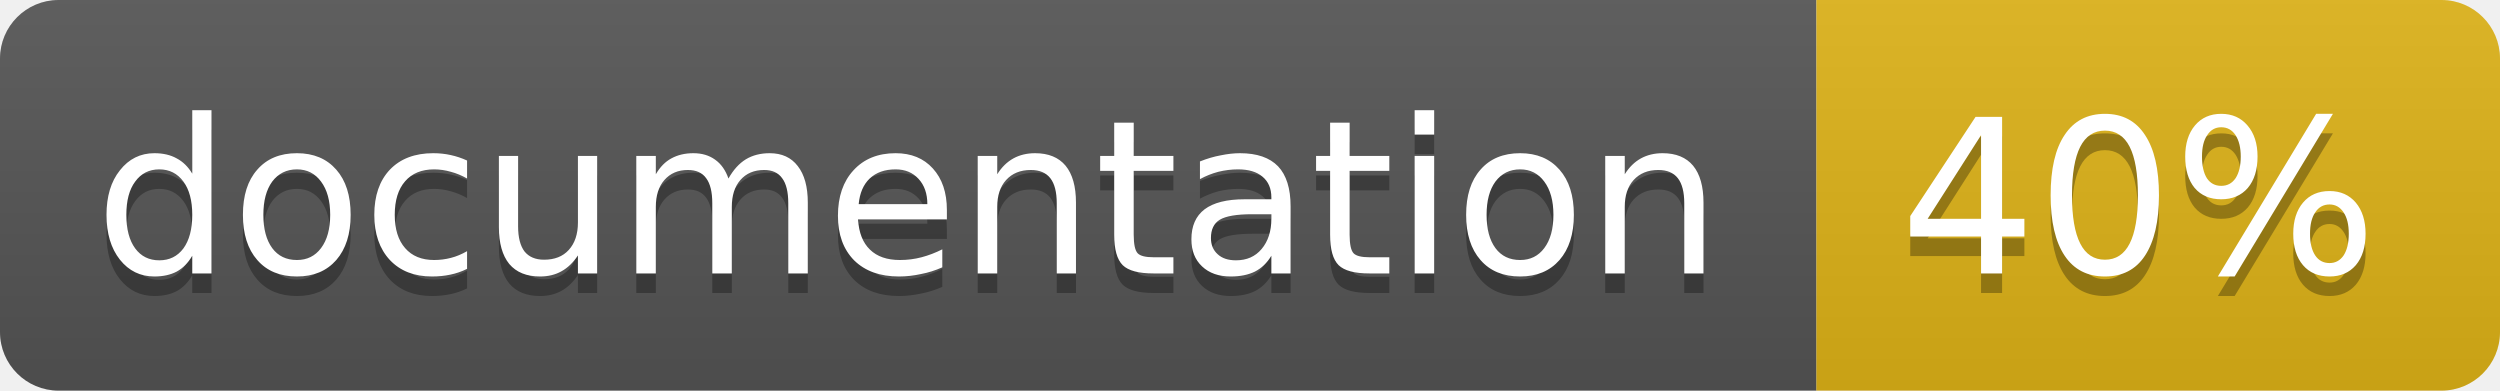
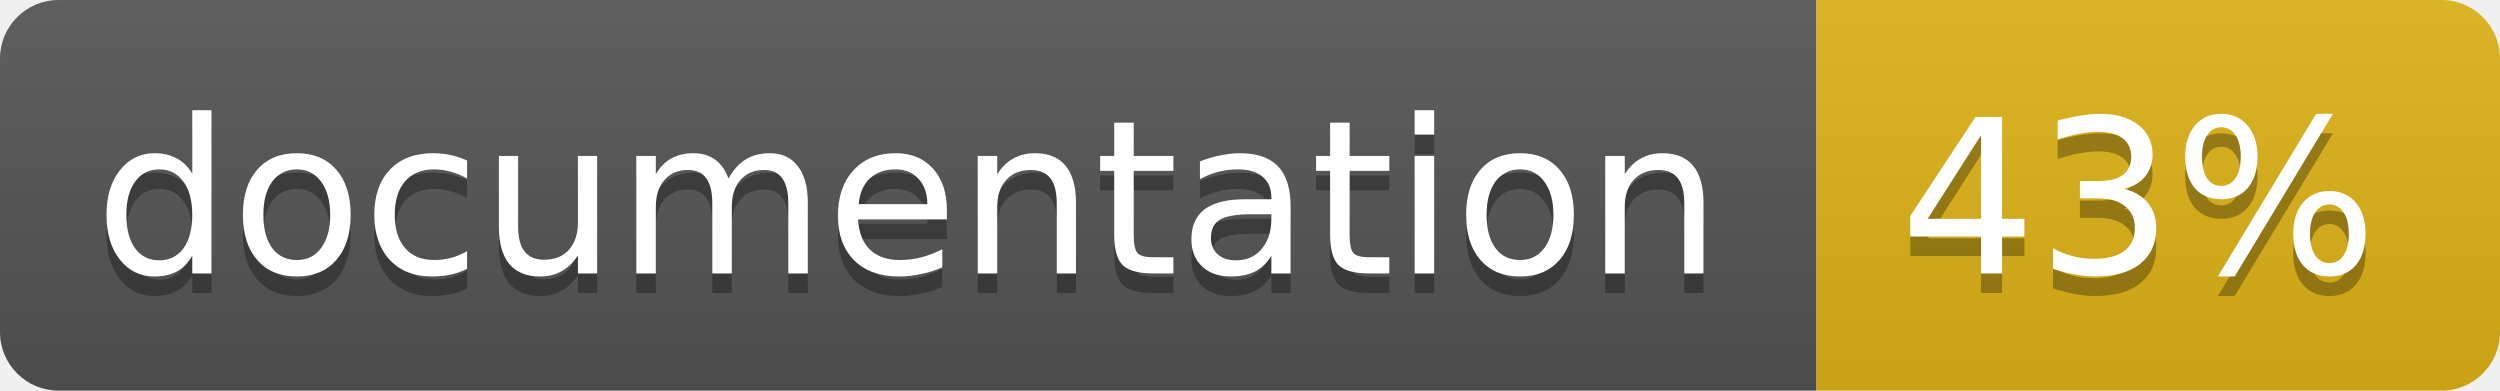
<svg xmlns="http://www.w3.org/2000/svg" width="128" height="20">
  <linearGradient id="b" x2="0" y2="100%">
    <stop offset="0" stop-color="#bbb" stop-opacity=".1" />
    <stop offset="1" stop-opacity=".1" />
  </linearGradient>
  <clipPath id="a">
    <rect width="128" height="20" rx="3" fill="#fff" />
  </clipPath>
  <g clip-path="url(#a)">
    <path fill="#555" d="M0 0h93v20H0z" />
    <path fill="#dfb317" d="M93 0h35v20H93z" />
    <path fill="url(#b)" d="M0 0h128v20H0z" />
  </g>
  <g fill="#fff" text-anchor="middle" font-family="DejaVu Sans,Verdana,Geneva,sans-serif" font-size="11">
    <text x="46.5" y="15" fill="#010101" fill-opacity=".3">documentation</text>
    <text x="46.5" y="14">documentation</text>
-     <text x="109.5" y="15" fill="#010101" fill-opacity=".3">40%</text>
-     <text x="109.5" y="14">40%</text>
+     <text x="109.5" y="15" fill="#010101" fill-opacity=".3">43%</text>
+     <text x="109.5" y="14">43%</text>
  </g>
</svg>
